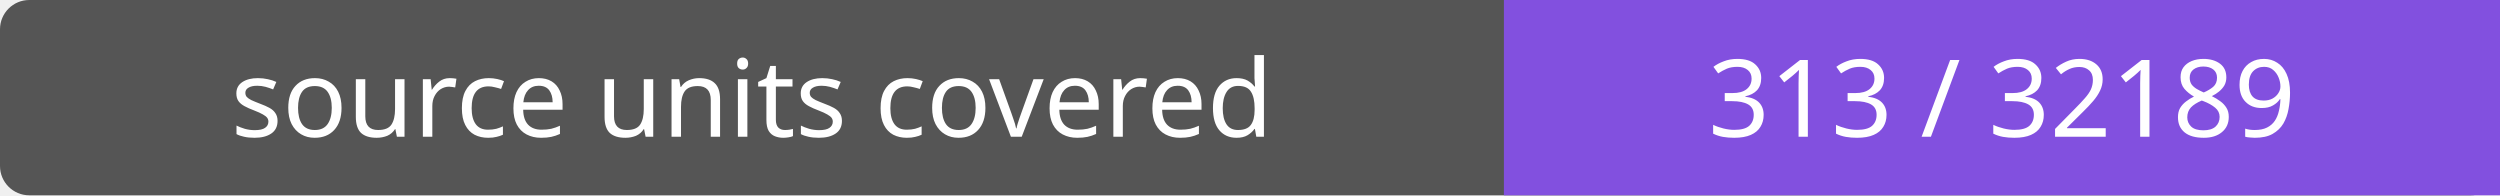
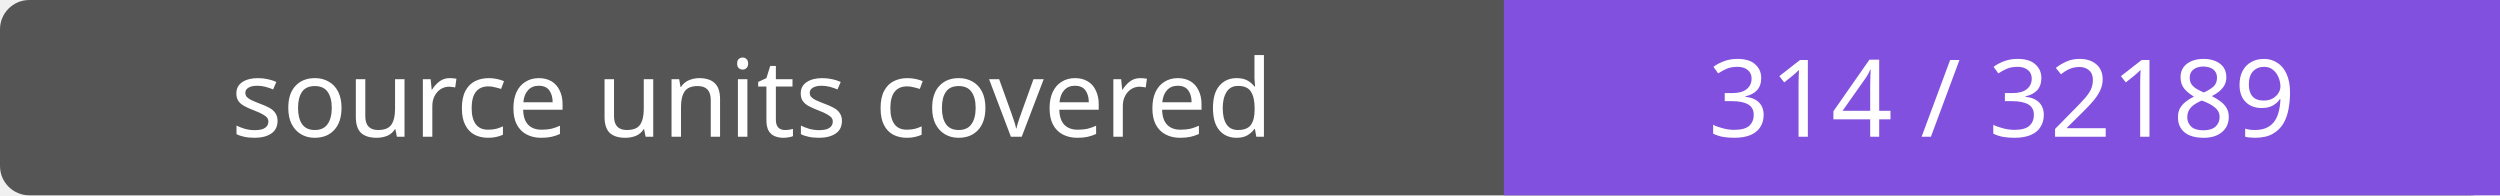
- <svg xmlns="http://www.w3.org/2000/svg" width="256" height="20" role="img" aria-label="source units covered: 313 / 32189">
+ <svg xmlns="http://www.w3.org/2000/svg" width="256" height="20" role="img" aria-label="source units covered: 314 / 32189">
  <rect width="256" height="20" rx="3" fill="#555" />
  <path fill="#8250df" d="M154 0h102v20H154z" />
  <g fill="#fff" text-anchor="middle" font-family="Verdana,sans-serif" font-size="11">
    <text x="77.0" y="14">source units covered</text>
-     <text x="205.0" y="14">313 / 32189</text>
+     <text x="205.0" y="14">314 / 32189</text>
  </g>
</svg>
